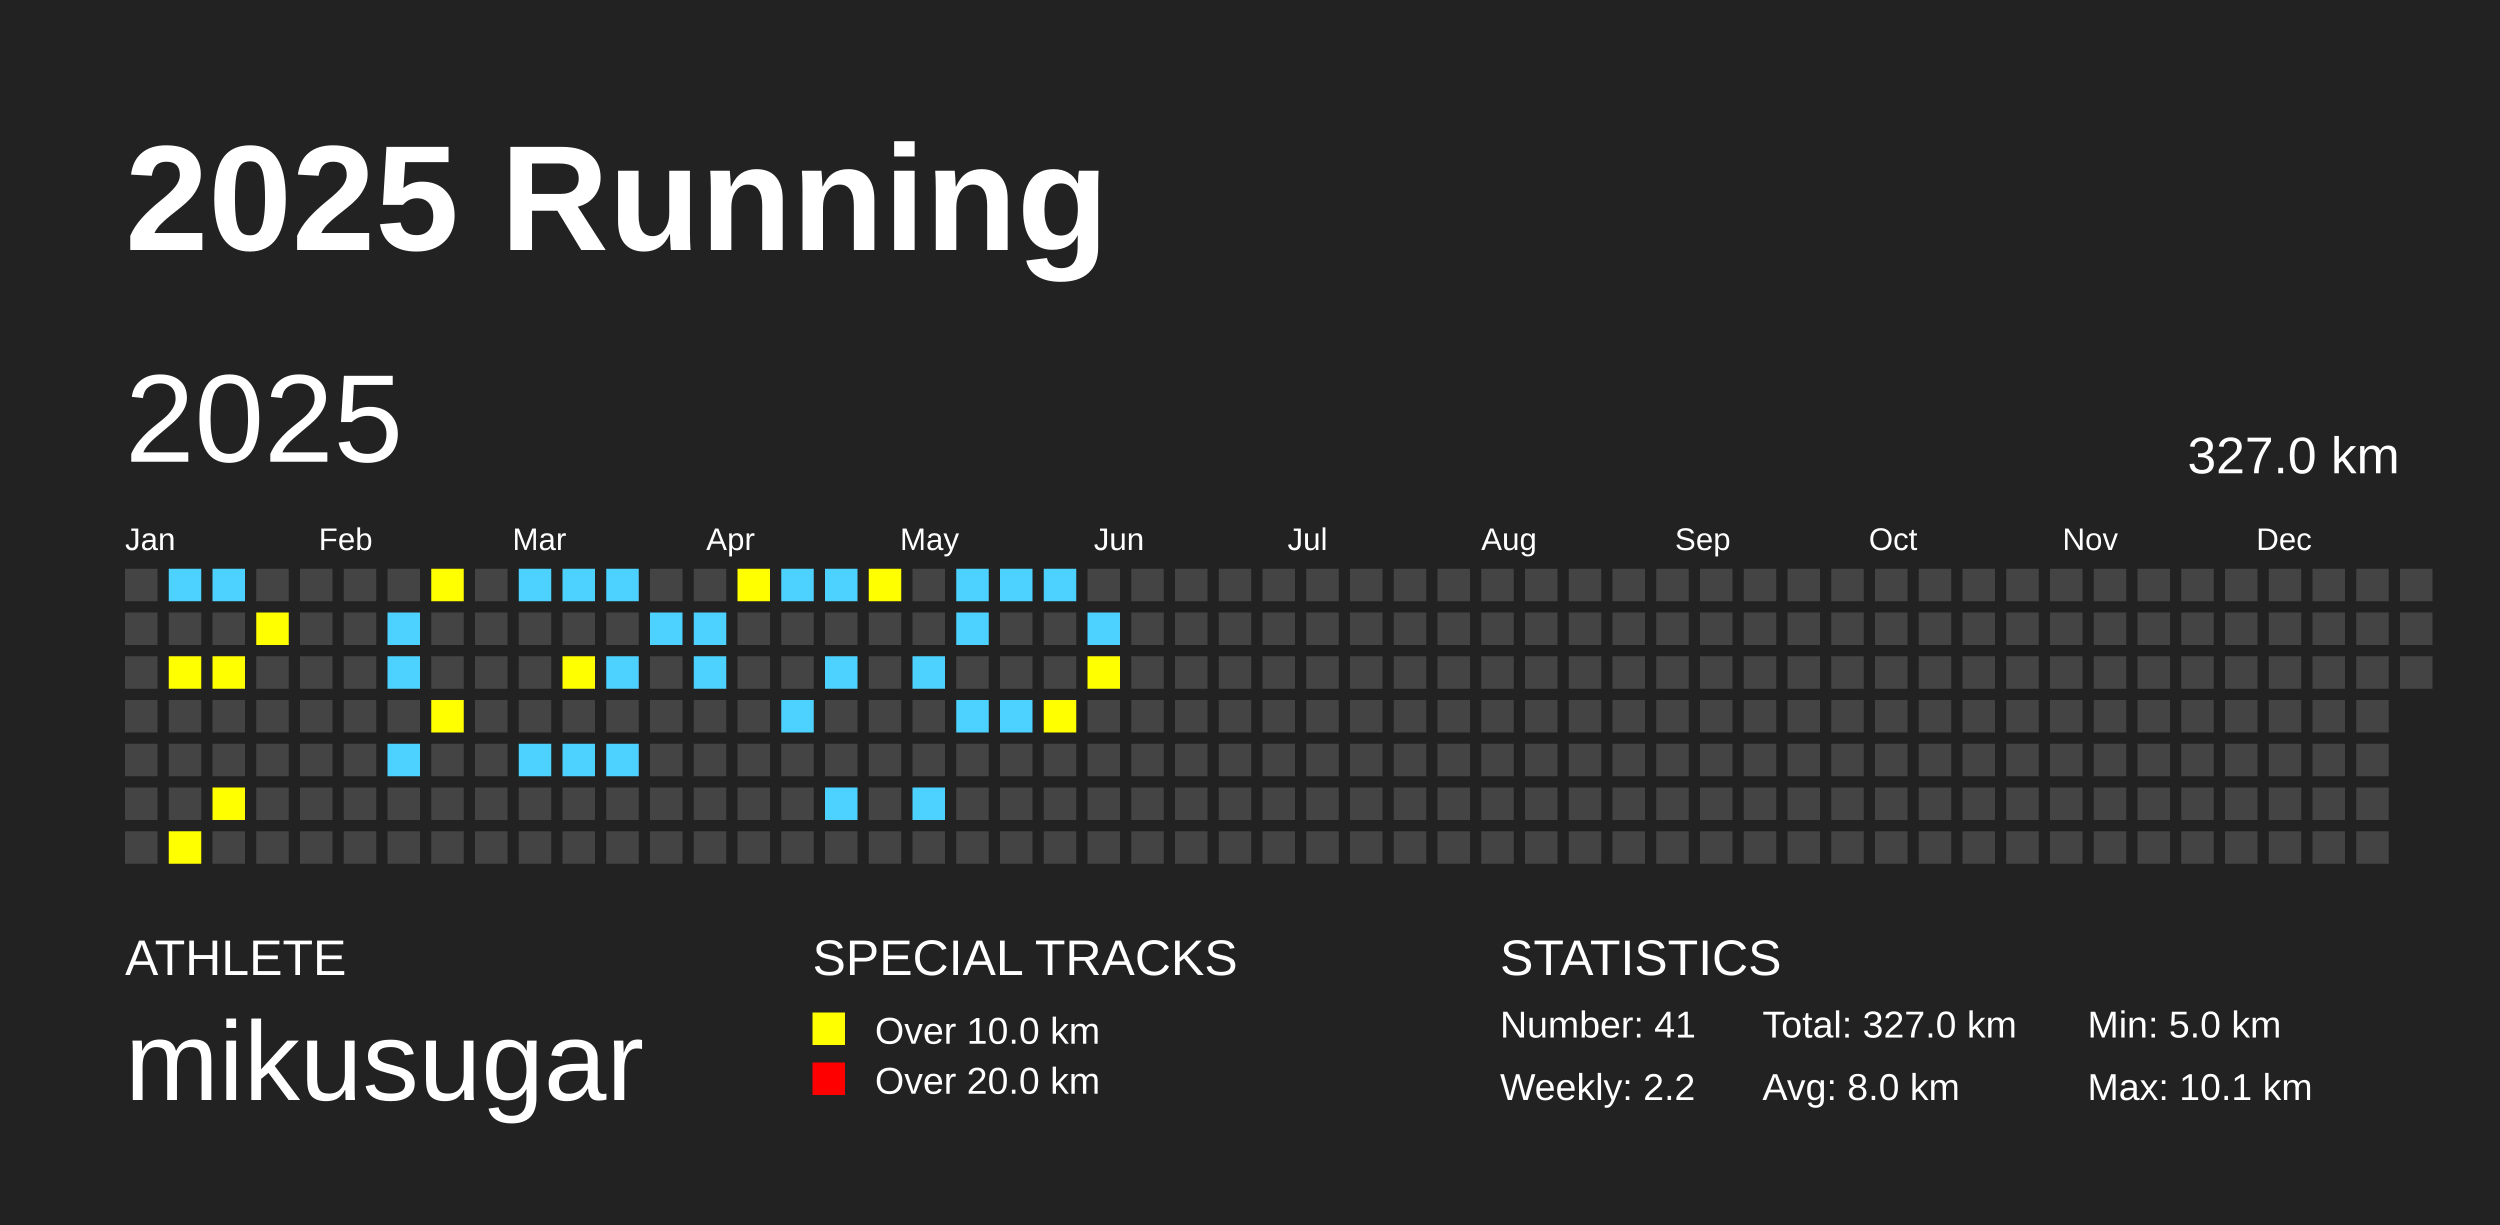
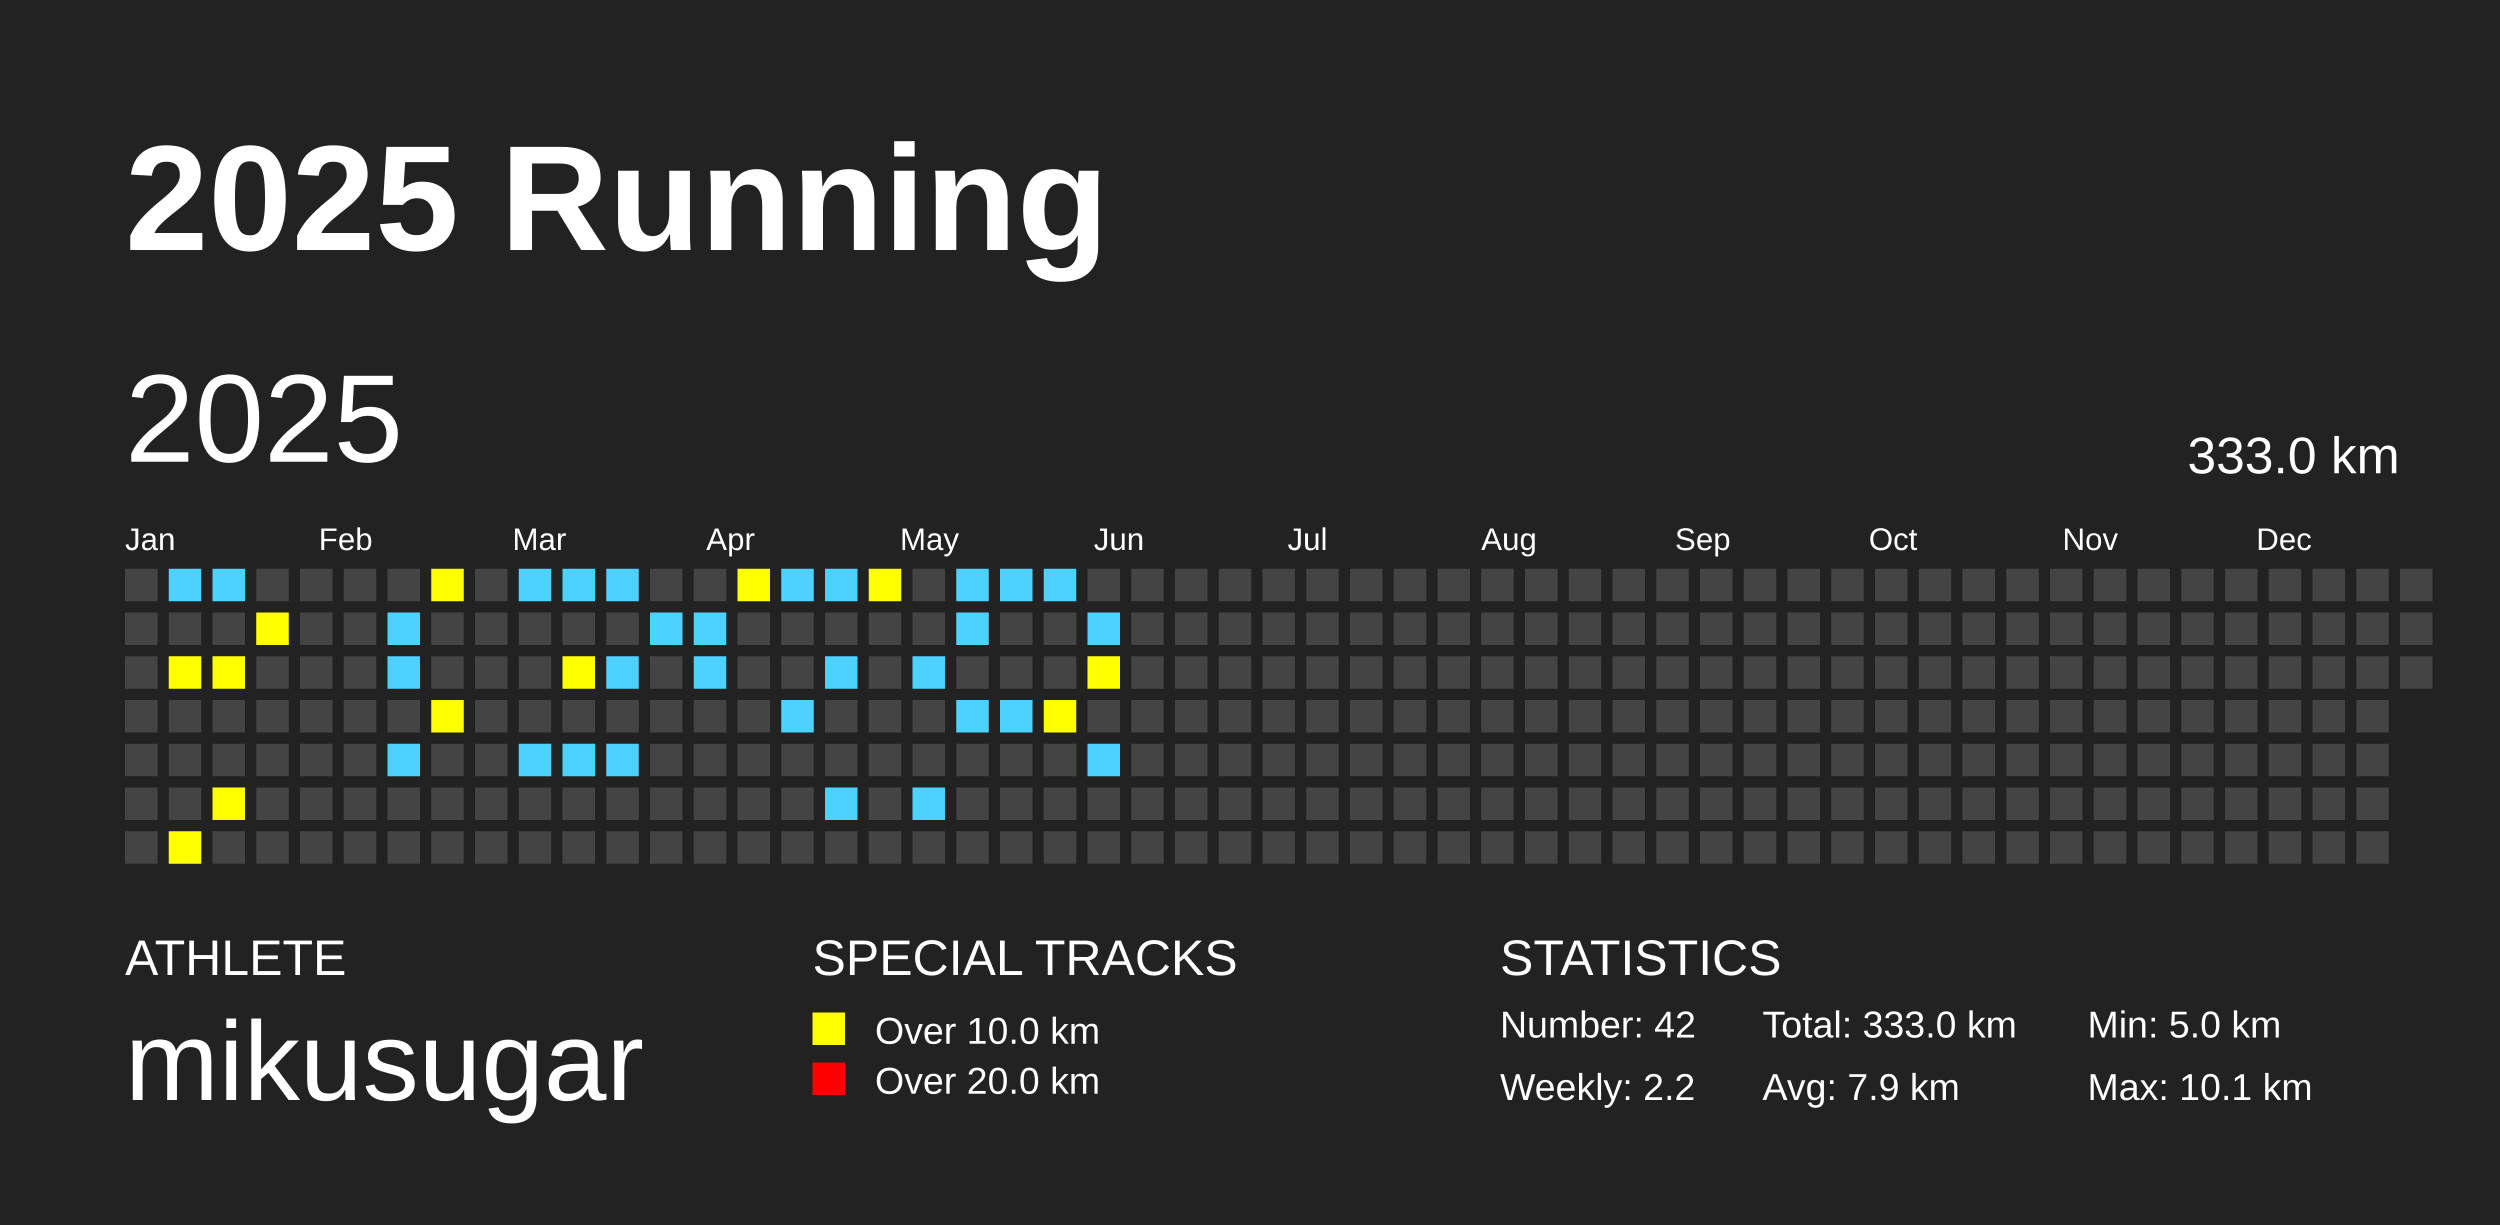
<svg xmlns="http://www.w3.org/2000/svg" baseProfile="full" height="98mm" version="1.1" viewBox="0,0,200,98" width="200mm">
  <defs />
  <rect fill="#222222" height="98" width="200" x="0" y="0" />
  <text fill="#FFFFFF" style="font-size:12px; font-family:Arial; font-weight:bold;" x="10" y="20">2025 Running</text>
  <text fill="#FFFFFF" style="font-size:4px; font-family:Arial" x="10" y="78">ATHLETE</text>
  <text fill="#FFFFFF" style="font-size:9px; font-family:Arial" x="10" y="88">mikusugar</text>
  <text fill="#FFFFFF" style="font-size:4px; font-family:Arial" x="65" y="78">SPECIAL TRACKS</text>
  <rect fill="yellow" height="2.6" width="2.6" x="65" y="81" />
  <text fill="#FFFFFF" style="font-size:3px; font-family:Arial" x="70" y="83.5">Over 10.0 km</text>
  <rect fill="red" height="2.6" width="2.6" x="65" y="85" />
  <text fill="#FFFFFF" style="font-size:3px; font-family:Arial" x="70" y="87.5">Over 20.0 km</text>
  <text fill="#FFFFFF" style="font-size:4px; font-family:Arial" x="120" y="78">STATISTICS</text>
-   <text fill="#FFFFFF" style="font-size:3px; font-family:Arial" x="120" y="83">Number: 41</text>
+   <text fill="#FFFFFF" style="font-size:3px; font-family:Arial" x="120" y="83">Number: 42</text>
  <text fill="#FFFFFF" style="font-size:3px; font-family:Arial" x="120" y="88">Weekly: 2.2</text>
-   <text fill="#FFFFFF" style="font-size:3px; font-family:Arial" x="141" y="83">Total: 327.0 km</text>
-   <text fill="#FFFFFF" style="font-size:3px; font-family:Arial" x="141" y="88">Avg: 8.0 km</text>
+   <text fill="#FFFFFF" style="font-size:3px; font-family:Arial" x="141" y="83">Total: 333.0 km</text>
+   <text fill="#FFFFFF" style="font-size:3px; font-family:Arial" x="141" y="88">Avg: 7.9 km</text>
  <text fill="#FFFFFF" style="font-size:3px; font-family:Arial" x="167" y="83">Min: 5.0 km</text>
  <text fill="#FFFFFF" style="font-size:3px; font-family:Arial" x="167" y="88">Max: 10.1 km</text>
  <text dominant-baseline="hanging" fill="#FFFFFF" style="font-size:10.0px; font-family:Arial;" x="10" y="30">2025</text>
-   <text dominant-baseline="hanging" fill="#FFFFFF" style="font-size:4.125px; font-family:Arial;" x="175" y="35">327.0 km</text>
+   <text dominant-baseline="hanging" fill="#FFFFFF" style="font-size:4.125px; font-family:Arial;" x="175" y="35">333.0 km</text>
  <text fill="#FFFFFF" style="font-size:2.5px; font-family:Arial" x="10.0" y="44">Jan</text>
  <text fill="#FFFFFF" style="font-size:2.5px; font-family:Arial" x="25.5" y="44">Feb</text>
  <text fill="#FFFFFF" style="font-size:2.5px; font-family:Arial" x="41.0" y="44">Mar</text>
  <text fill="#FFFFFF" style="font-size:2.5px; font-family:Arial" x="56.5" y="44">Apr</text>
  <text fill="#FFFFFF" style="font-size:2.5px; font-family:Arial" x="72.0" y="44">May</text>
  <text fill="#FFFFFF" style="font-size:2.5px; font-family:Arial" x="87.5" y="44">Jun</text>
  <text fill="#FFFFFF" style="font-size:2.5px; font-family:Arial" x="103.0" y="44">Jul</text>
  <text fill="#FFFFFF" style="font-size:2.5px; font-family:Arial" x="118.5" y="44">Aug</text>
  <text fill="#FFFFFF" style="font-size:2.5px; font-family:Arial" x="134.0" y="44">Sep</text>
  <text fill="#FFFFFF" style="font-size:2.5px; font-family:Arial" x="149.5" y="44">Oct</text>
  <text fill="#FFFFFF" style="font-size:2.5px; font-family:Arial" x="165.0" y="44">Nov</text>
  <text fill="#FFFFFF" style="font-size:2.5px; font-family:Arial" x="180.5" y="44">Dec</text>
  <rect fill="#444444" height="2.6" width="2.6" x="10.0" y="45.5" />
  <rect fill="#444444" height="2.6" width="2.6" x="10.0" y="49.0" />
  <rect fill="#444444" height="2.6" width="2.6" x="10.0" y="52.5" />
  <rect fill="#444444" height="2.6" width="2.6" x="10.0" y="56.0" />
  <rect fill="#444444" height="2.6" width="2.6" x="10.0" y="59.5" />
  <rect fill="#444444" height="2.6" width="2.6" x="10.0" y="63.0" />
  <rect fill="#444444" height="2.6" width="2.6" x="10.0" y="66.5" />
  <rect fill="#4DD2FF" height="2.6" width="2.6" x="13.5" y="45.5" />
  <rect fill="#444444" height="2.6" width="2.6" x="13.5" y="49.0" />
  <rect fill="yellow" height="2.6" width="2.6" x="13.5" y="52.5" />
  <rect fill="#444444" height="2.6" width="2.6" x="13.5" y="56.0" />
  <rect fill="#444444" height="2.6" width="2.6" x="13.5" y="59.5" />
  <rect fill="#444444" height="2.6" width="2.6" x="13.5" y="63.0" />
  <rect fill="yellow" height="2.6" width="2.6" x="13.5" y="66.5" />
  <rect fill="#4DD2FF" height="2.6" width="2.6" x="17.0" y="45.5" />
  <rect fill="#444444" height="2.6" width="2.6" x="17.0" y="49.0" />
  <rect fill="yellow" height="2.6" width="2.6" x="17.0" y="52.5" />
  <rect fill="#444444" height="2.6" width="2.6" x="17.0" y="56.0" />
  <rect fill="#444444" height="2.6" width="2.6" x="17.0" y="59.5" />
  <rect fill="yellow" height="2.6" width="2.6" x="17.0" y="63.0" />
  <rect fill="#444444" height="2.6" width="2.6" x="17.0" y="66.5" />
  <rect fill="#444444" height="2.6" width="2.6" x="20.5" y="45.5" />
  <rect fill="yellow" height="2.6" width="2.6" x="20.5" y="49.0" />
  <rect fill="#444444" height="2.6" width="2.6" x="20.5" y="52.5" />
  <rect fill="#444444" height="2.6" width="2.6" x="20.5" y="56.0" />
  <rect fill="#444444" height="2.6" width="2.6" x="20.5" y="59.5" />
  <rect fill="#444444" height="2.6" width="2.6" x="20.5" y="63.0" />
  <rect fill="#444444" height="2.6" width="2.6" x="20.5" y="66.5" />
  <rect fill="#444444" height="2.6" width="2.6" x="24.0" y="45.5" />
  <rect fill="#444444" height="2.6" width="2.6" x="24.0" y="49.0" />
  <rect fill="#444444" height="2.6" width="2.6" x="24.0" y="52.5" />
  <rect fill="#444444" height="2.6" width="2.6" x="24.0" y="56.0" />
  <rect fill="#444444" height="2.6" width="2.6" x="24.0" y="59.5" />
  <rect fill="#444444" height="2.6" width="2.6" x="24.0" y="63.0" />
  <rect fill="#444444" height="2.6" width="2.6" x="24.0" y="66.5" />
  <rect fill="#444444" height="2.6" width="2.6" x="27.5" y="45.5" />
  <rect fill="#444444" height="2.6" width="2.6" x="27.5" y="49.0" />
  <rect fill="#444444" height="2.6" width="2.6" x="27.5" y="52.5" />
  <rect fill="#444444" height="2.6" width="2.6" x="27.5" y="56.0" />
  <rect fill="#444444" height="2.6" width="2.6" x="27.5" y="59.5" />
  <rect fill="#444444" height="2.6" width="2.6" x="27.5" y="63.0" />
  <rect fill="#444444" height="2.6" width="2.6" x="27.5" y="66.5" />
  <rect fill="#444444" height="2.6" width="2.6" x="31.0" y="45.5" />
  <rect fill="#4DD2FF" height="2.6" width="2.6" x="31.0" y="49.0" />
  <rect fill="#4DD2FF" height="2.6" width="2.6" x="31.0" y="52.5" />
  <rect fill="#444444" height="2.6" width="2.6" x="31.0" y="56.0" />
  <rect fill="#4DD2FF" height="2.6" width="2.6" x="31.0" y="59.5" />
  <rect fill="#444444" height="2.6" width="2.6" x="31.0" y="63.0" />
  <rect fill="#444444" height="2.6" width="2.6" x="31.0" y="66.5" />
  <rect fill="yellow" height="2.6" width="2.6" x="34.5" y="45.5" />
  <rect fill="#444444" height="2.6" width="2.6" x="34.5" y="49.0" />
  <rect fill="#444444" height="2.6" width="2.6" x="34.5" y="52.5" />
  <rect fill="yellow" height="2.6" width="2.6" x="34.5" y="56.0" />
  <rect fill="#444444" height="2.6" width="2.6" x="34.5" y="59.5" />
  <rect fill="#444444" height="2.6" width="2.6" x="34.5" y="63.0" />
  <rect fill="#444444" height="2.6" width="2.6" x="34.5" y="66.5" />
  <rect fill="#444444" height="2.6" width="2.6" x="38.0" y="45.5" />
  <rect fill="#444444" height="2.6" width="2.6" x="38.0" y="49.0" />
  <rect fill="#444444" height="2.6" width="2.6" x="38.0" y="52.5" />
  <rect fill="#444444" height="2.6" width="2.6" x="38.0" y="56.0" />
  <rect fill="#444444" height="2.6" width="2.6" x="38.0" y="59.5" />
  <rect fill="#444444" height="2.6" width="2.6" x="38.0" y="63.0" />
  <rect fill="#444444" height="2.6" width="2.6" x="38.0" y="66.5" />
  <rect fill="#4DD2FF" height="2.6" width="2.6" x="41.5" y="45.5" />
  <rect fill="#444444" height="2.6" width="2.6" x="41.5" y="49.0" />
  <rect fill="#444444" height="2.6" width="2.6" x="41.5" y="52.5" />
  <rect fill="#444444" height="2.6" width="2.6" x="41.5" y="56.0" />
  <rect fill="#4DD2FF" height="2.6" width="2.6" x="41.5" y="59.5" />
  <rect fill="#444444" height="2.6" width="2.6" x="41.5" y="63.0" />
  <rect fill="#444444" height="2.6" width="2.6" x="41.5" y="66.5" />
  <rect fill="#4DD2FF" height="2.6" width="2.6" x="45.0" y="45.5" />
  <rect fill="#444444" height="2.6" width="2.6" x="45.0" y="49.0" />
  <rect fill="yellow" height="2.6" width="2.6" x="45.0" y="52.5" />
  <rect fill="#444444" height="2.6" width="2.6" x="45.0" y="56.0" />
  <rect fill="#4DD2FF" height="2.6" width="2.6" x="45.0" y="59.5" />
  <rect fill="#444444" height="2.6" width="2.6" x="45.0" y="63.0" />
  <rect fill="#444444" height="2.6" width="2.6" x="45.0" y="66.5" />
  <rect fill="#4DD2FF" height="2.6" width="2.6" x="48.5" y="45.5" />
  <rect fill="#444444" height="2.6" width="2.6" x="48.5" y="49.0" />
  <rect fill="#4DD2FF" height="2.6" width="2.6" x="48.5" y="52.5" />
  <rect fill="#444444" height="2.6" width="2.6" x="48.5" y="56.0" />
  <rect fill="#4DD2FF" height="2.6" width="2.6" x="48.5" y="59.5" />
  <rect fill="#444444" height="2.6" width="2.6" x="48.5" y="63.0" />
  <rect fill="#444444" height="2.6" width="2.6" x="48.5" y="66.5" />
  <rect fill="#444444" height="2.6" width="2.6" x="52.0" y="45.5" />
  <rect fill="#4DD2FF" height="2.6" width="2.6" x="52.0" y="49.0" />
  <rect fill="#444444" height="2.6" width="2.6" x="52.0" y="52.5" />
  <rect fill="#444444" height="2.6" width="2.6" x="52.0" y="56.0" />
  <rect fill="#444444" height="2.6" width="2.6" x="52.0" y="59.5" />
  <rect fill="#444444" height="2.6" width="2.6" x="52.0" y="63.0" />
  <rect fill="#444444" height="2.6" width="2.6" x="52.0" y="66.5" />
  <rect fill="#444444" height="2.6" width="2.6" x="55.5" y="45.5" />
  <rect fill="#4DD2FF" height="2.6" width="2.6" x="55.5" y="49.0" />
  <rect fill="#4DD2FF" height="2.6" width="2.6" x="55.5" y="52.5" />
  <rect fill="#444444" height="2.6" width="2.6" x="55.5" y="56.0" />
  <rect fill="#444444" height="2.6" width="2.6" x="55.5" y="59.5" />
  <rect fill="#444444" height="2.6" width="2.6" x="55.5" y="63.0" />
  <rect fill="#444444" height="2.6" width="2.6" x="55.5" y="66.5" />
  <rect fill="yellow" height="2.6" width="2.6" x="59.0" y="45.5" />
  <rect fill="#444444" height="2.6" width="2.6" x="59.0" y="49.0" />
  <rect fill="#444444" height="2.6" width="2.6" x="59.0" y="52.5" />
  <rect fill="#444444" height="2.6" width="2.6" x="59.0" y="56.0" />
  <rect fill="#444444" height="2.6" width="2.6" x="59.0" y="59.5" />
  <rect fill="#444444" height="2.6" width="2.6" x="59.0" y="63.0" />
  <rect fill="#444444" height="2.6" width="2.6" x="59.0" y="66.5" />
  <rect fill="#4DD2FF" height="2.6" width="2.6" x="62.5" y="45.5" />
  <rect fill="#444444" height="2.6" width="2.6" x="62.5" y="49.0" />
  <rect fill="#444444" height="2.6" width="2.6" x="62.5" y="52.5" />
  <rect fill="#4DD2FF" height="2.6" width="2.6" x="62.5" y="56.0" />
  <rect fill="#444444" height="2.6" width="2.6" x="62.5" y="59.5" />
  <rect fill="#444444" height="2.6" width="2.6" x="62.5" y="63.0" />
  <rect fill="#444444" height="2.6" width="2.6" x="62.5" y="66.5" />
  <rect fill="#4DD2FF" height="2.6" width="2.6" x="66.0" y="45.5" />
  <rect fill="#444444" height="2.6" width="2.6" x="66.0" y="49.0" />
  <rect fill="#4DD2FF" height="2.6" width="2.6" x="66.0" y="52.5" />
  <rect fill="#444444" height="2.6" width="2.6" x="66.0" y="56.0" />
  <rect fill="#444444" height="2.6" width="2.6" x="66.0" y="59.5" />
  <rect fill="#4DD2FF" height="2.6" width="2.6" x="66.0" y="63.0" />
  <rect fill="#444444" height="2.6" width="2.6" x="66.0" y="66.5" />
  <rect fill="yellow" height="2.6" width="2.6" x="69.5" y="45.5" />
  <rect fill="#444444" height="2.6" width="2.6" x="69.5" y="49.0" />
  <rect fill="#444444" height="2.6" width="2.6" x="69.5" y="52.5" />
  <rect fill="#444444" height="2.6" width="2.6" x="69.5" y="56.0" />
  <rect fill="#444444" height="2.6" width="2.6" x="69.5" y="59.5" />
  <rect fill="#444444" height="2.6" width="2.6" x="69.5" y="63.0" />
  <rect fill="#444444" height="2.6" width="2.6" x="69.5" y="66.5" />
  <rect fill="#444444" height="2.6" width="2.6" x="73.0" y="45.5" />
  <rect fill="#444444" height="2.6" width="2.6" x="73.0" y="49.0" />
  <rect fill="#4DD2FF" height="2.6" width="2.6" x="73.0" y="52.5" />
  <rect fill="#444444" height="2.6" width="2.6" x="73.0" y="56.0" />
  <rect fill="#444444" height="2.6" width="2.6" x="73.0" y="59.5" />
  <rect fill="#4DD2FF" height="2.6" width="2.6" x="73.0" y="63.0" />
  <rect fill="#444444" height="2.6" width="2.6" x="73.0" y="66.5" />
  <rect fill="#4DD2FF" height="2.6" width="2.6" x="76.5" y="45.5" />
  <rect fill="#4DD2FF" height="2.6" width="2.6" x="76.5" y="49.0" />
  <rect fill="#444444" height="2.6" width="2.6" x="76.5" y="52.5" />
  <rect fill="#4DD2FF" height="2.6" width="2.6" x="76.5" y="56.0" />
  <rect fill="#444444" height="2.6" width="2.6" x="76.5" y="59.5" />
  <rect fill="#444444" height="2.6" width="2.6" x="76.5" y="63.0" />
  <rect fill="#444444" height="2.6" width="2.6" x="76.5" y="66.5" />
  <rect fill="#4DD2FF" height="2.6" width="2.6" x="80.0" y="45.5" />
  <rect fill="#444444" height="2.6" width="2.6" x="80.0" y="49.0" />
  <rect fill="#444444" height="2.6" width="2.6" x="80.0" y="52.5" />
  <rect fill="#4DD2FF" height="2.6" width="2.6" x="80.0" y="56.0" />
  <rect fill="#444444" height="2.6" width="2.6" x="80.0" y="59.5" />
  <rect fill="#444444" height="2.6" width="2.6" x="80.0" y="63.0" />
  <rect fill="#444444" height="2.6" width="2.6" x="80.0" y="66.5" />
  <rect fill="#4DD2FF" height="2.6" width="2.6" x="83.5" y="45.5" />
  <rect fill="#444444" height="2.6" width="2.6" x="83.5" y="49.0" />
  <rect fill="#444444" height="2.6" width="2.6" x="83.5" y="52.5" />
  <rect fill="yellow" height="2.6" width="2.6" x="83.5" y="56.0" />
  <rect fill="#444444" height="2.6" width="2.6" x="83.5" y="59.5" />
  <rect fill="#444444" height="2.6" width="2.6" x="83.5" y="63.0" />
  <rect fill="#444444" height="2.6" width="2.6" x="83.5" y="66.5" />
  <rect fill="#444444" height="2.6" width="2.6" x="87.0" y="45.5" />
  <rect fill="#4DD2FF" height="2.6" width="2.6" x="87.0" y="49.0" />
  <rect fill="yellow" height="2.6" width="2.6" x="87.0" y="52.5" />
  <rect fill="#444444" height="2.6" width="2.6" x="87.0" y="56.0" />
-   <rect fill="#444444" height="2.6" width="2.6" x="87.0" y="59.5" />
+   <rect fill="#4DD2FF" height="2.6" width="2.6" x="87.0" y="59.5" />
  <rect fill="#444444" height="2.6" width="2.6" x="87.0" y="63.0" />
  <rect fill="#444444" height="2.6" width="2.6" x="87.0" y="66.5" />
  <rect fill="#444444" height="2.6" width="2.6" x="90.5" y="45.5" />
  <rect fill="#444444" height="2.6" width="2.6" x="90.5" y="49.0" />
  <rect fill="#444444" height="2.6" width="2.6" x="90.5" y="52.5" />
  <rect fill="#444444" height="2.6" width="2.6" x="90.5" y="56.0" />
  <rect fill="#444444" height="2.6" width="2.6" x="90.5" y="59.5" />
  <rect fill="#444444" height="2.6" width="2.6" x="90.5" y="63.0" />
  <rect fill="#444444" height="2.6" width="2.6" x="90.5" y="66.5" />
  <rect fill="#444444" height="2.6" width="2.6" x="94.0" y="45.5" />
  <rect fill="#444444" height="2.6" width="2.6" x="94.0" y="49.0" />
  <rect fill="#444444" height="2.6" width="2.6" x="94.0" y="52.5" />
  <rect fill="#444444" height="2.6" width="2.6" x="94.0" y="56.0" />
  <rect fill="#444444" height="2.6" width="2.6" x="94.0" y="59.5" />
  <rect fill="#444444" height="2.6" width="2.6" x="94.0" y="63.0" />
  <rect fill="#444444" height="2.6" width="2.6" x="94.0" y="66.5" />
  <rect fill="#444444" height="2.6" width="2.6" x="97.5" y="45.5" />
  <rect fill="#444444" height="2.6" width="2.6" x="97.5" y="49.0" />
  <rect fill="#444444" height="2.6" width="2.6" x="97.5" y="52.5" />
  <rect fill="#444444" height="2.6" width="2.6" x="97.5" y="56.0" />
  <rect fill="#444444" height="2.6" width="2.6" x="97.5" y="59.5" />
  <rect fill="#444444" height="2.6" width="2.6" x="97.5" y="63.0" />
  <rect fill="#444444" height="2.6" width="2.6" x="97.5" y="66.5" />
  <rect fill="#444444" height="2.6" width="2.6" x="101.0" y="45.5" />
  <rect fill="#444444" height="2.6" width="2.6" x="101.0" y="49.0" />
  <rect fill="#444444" height="2.6" width="2.6" x="101.0" y="52.5" />
  <rect fill="#444444" height="2.6" width="2.6" x="101.0" y="56.0" />
  <rect fill="#444444" height="2.6" width="2.6" x="101.0" y="59.5" />
  <rect fill="#444444" height="2.6" width="2.6" x="101.0" y="63.0" />
  <rect fill="#444444" height="2.6" width="2.6" x="101.0" y="66.5" />
  <rect fill="#444444" height="2.6" width="2.6" x="104.5" y="45.5" />
  <rect fill="#444444" height="2.6" width="2.6" x="104.5" y="49.0" />
  <rect fill="#444444" height="2.6" width="2.6" x="104.5" y="52.5" />
  <rect fill="#444444" height="2.6" width="2.6" x="104.5" y="56.0" />
  <rect fill="#444444" height="2.6" width="2.6" x="104.5" y="59.5" />
  <rect fill="#444444" height="2.6" width="2.6" x="104.5" y="63.0" />
  <rect fill="#444444" height="2.6" width="2.6" x="104.5" y="66.5" />
  <rect fill="#444444" height="2.6" width="2.6" x="108.0" y="45.5" />
  <rect fill="#444444" height="2.6" width="2.6" x="108.0" y="49.0" />
  <rect fill="#444444" height="2.6" width="2.6" x="108.0" y="52.5" />
  <rect fill="#444444" height="2.6" width="2.6" x="108.0" y="56.0" />
  <rect fill="#444444" height="2.6" width="2.6" x="108.0" y="59.5" />
  <rect fill="#444444" height="2.6" width="2.6" x="108.0" y="63.0" />
  <rect fill="#444444" height="2.6" width="2.6" x="108.0" y="66.5" />
  <rect fill="#444444" height="2.6" width="2.6" x="111.5" y="45.5" />
  <rect fill="#444444" height="2.6" width="2.6" x="111.5" y="49.0" />
  <rect fill="#444444" height="2.6" width="2.6" x="111.5" y="52.5" />
  <rect fill="#444444" height="2.6" width="2.6" x="111.5" y="56.0" />
  <rect fill="#444444" height="2.6" width="2.6" x="111.5" y="59.5" />
  <rect fill="#444444" height="2.6" width="2.6" x="111.5" y="63.0" />
  <rect fill="#444444" height="2.6" width="2.6" x="111.5" y="66.5" />
  <rect fill="#444444" height="2.6" width="2.6" x="115.0" y="45.5" />
  <rect fill="#444444" height="2.6" width="2.6" x="115.0" y="49.0" />
  <rect fill="#444444" height="2.6" width="2.6" x="115.0" y="52.5" />
  <rect fill="#444444" height="2.6" width="2.6" x="115.0" y="56.0" />
  <rect fill="#444444" height="2.6" width="2.6" x="115.0" y="59.5" />
  <rect fill="#444444" height="2.6" width="2.6" x="115.0" y="63.0" />
  <rect fill="#444444" height="2.6" width="2.6" x="115.0" y="66.5" />
  <rect fill="#444444" height="2.6" width="2.6" x="118.5" y="45.5" />
  <rect fill="#444444" height="2.6" width="2.6" x="118.5" y="49.0" />
  <rect fill="#444444" height="2.6" width="2.6" x="118.5" y="52.5" />
  <rect fill="#444444" height="2.6" width="2.6" x="118.5" y="56.0" />
  <rect fill="#444444" height="2.6" width="2.6" x="118.5" y="59.5" />
  <rect fill="#444444" height="2.6" width="2.6" x="118.5" y="63.0" />
  <rect fill="#444444" height="2.6" width="2.6" x="118.5" y="66.5" />
  <rect fill="#444444" height="2.6" width="2.6" x="122.0" y="45.5" />
  <rect fill="#444444" height="2.6" width="2.6" x="122.0" y="49.0" />
  <rect fill="#444444" height="2.6" width="2.6" x="122.0" y="52.5" />
  <rect fill="#444444" height="2.6" width="2.6" x="122.0" y="56.0" />
  <rect fill="#444444" height="2.6" width="2.6" x="122.0" y="59.5" />
  <rect fill="#444444" height="2.6" width="2.6" x="122.0" y="63.0" />
  <rect fill="#444444" height="2.6" width="2.6" x="122.0" y="66.5" />
  <rect fill="#444444" height="2.6" width="2.6" x="125.5" y="45.5" />
  <rect fill="#444444" height="2.6" width="2.6" x="125.5" y="49.0" />
  <rect fill="#444444" height="2.6" width="2.6" x="125.5" y="52.5" />
  <rect fill="#444444" height="2.6" width="2.6" x="125.5" y="56.0" />
  <rect fill="#444444" height="2.6" width="2.6" x="125.5" y="59.5" />
  <rect fill="#444444" height="2.6" width="2.6" x="125.5" y="63.0" />
  <rect fill="#444444" height="2.6" width="2.6" x="125.5" y="66.5" />
  <rect fill="#444444" height="2.6" width="2.6" x="129.0" y="45.5" />
  <rect fill="#444444" height="2.6" width="2.6" x="129.0" y="49.0" />
  <rect fill="#444444" height="2.6" width="2.6" x="129.0" y="52.5" />
  <rect fill="#444444" height="2.6" width="2.6" x="129.0" y="56.0" />
  <rect fill="#444444" height="2.6" width="2.6" x="129.0" y="59.5" />
  <rect fill="#444444" height="2.6" width="2.6" x="129.0" y="63.0" />
  <rect fill="#444444" height="2.6" width="2.6" x="129.0" y="66.5" />
  <rect fill="#444444" height="2.6" width="2.6" x="132.5" y="45.5" />
  <rect fill="#444444" height="2.6" width="2.6" x="132.5" y="49.0" />
  <rect fill="#444444" height="2.6" width="2.6" x="132.5" y="52.5" />
  <rect fill="#444444" height="2.6" width="2.6" x="132.5" y="56.0" />
  <rect fill="#444444" height="2.6" width="2.6" x="132.5" y="59.5" />
  <rect fill="#444444" height="2.6" width="2.6" x="132.5" y="63.0" />
  <rect fill="#444444" height="2.6" width="2.6" x="132.5" y="66.5" />
  <rect fill="#444444" height="2.6" width="2.6" x="136.0" y="45.5" />
  <rect fill="#444444" height="2.6" width="2.6" x="136.0" y="49.0" />
  <rect fill="#444444" height="2.6" width="2.6" x="136.0" y="52.5" />
  <rect fill="#444444" height="2.6" width="2.6" x="136.0" y="56.0" />
  <rect fill="#444444" height="2.6" width="2.6" x="136.0" y="59.5" />
  <rect fill="#444444" height="2.6" width="2.6" x="136.0" y="63.0" />
  <rect fill="#444444" height="2.6" width="2.6" x="136.0" y="66.5" />
  <rect fill="#444444" height="2.6" width="2.6" x="139.5" y="45.5" />
  <rect fill="#444444" height="2.6" width="2.6" x="139.5" y="49.0" />
  <rect fill="#444444" height="2.6" width="2.6" x="139.5" y="52.5" />
  <rect fill="#444444" height="2.6" width="2.6" x="139.5" y="56.0" />
  <rect fill="#444444" height="2.6" width="2.6" x="139.5" y="59.5" />
  <rect fill="#444444" height="2.6" width="2.6" x="139.5" y="63.0" />
  <rect fill="#444444" height="2.6" width="2.6" x="139.5" y="66.5" />
  <rect fill="#444444" height="2.6" width="2.6" x="143.0" y="45.5" />
  <rect fill="#444444" height="2.6" width="2.6" x="143.0" y="49.0" />
  <rect fill="#444444" height="2.6" width="2.6" x="143.0" y="52.5" />
  <rect fill="#444444" height="2.6" width="2.6" x="143.0" y="56.0" />
  <rect fill="#444444" height="2.6" width="2.6" x="143.0" y="59.5" />
  <rect fill="#444444" height="2.6" width="2.6" x="143.0" y="63.0" />
  <rect fill="#444444" height="2.6" width="2.6" x="143.0" y="66.5" />
  <rect fill="#444444" height="2.6" width="2.6" x="146.5" y="45.5" />
  <rect fill="#444444" height="2.6" width="2.6" x="146.5" y="49.0" />
  <rect fill="#444444" height="2.6" width="2.6" x="146.5" y="52.5" />
  <rect fill="#444444" height="2.6" width="2.6" x="146.5" y="56.0" />
  <rect fill="#444444" height="2.6" width="2.6" x="146.5" y="59.5" />
  <rect fill="#444444" height="2.6" width="2.6" x="146.5" y="63.0" />
  <rect fill="#444444" height="2.6" width="2.6" x="146.5" y="66.5" />
  <rect fill="#444444" height="2.6" width="2.6" x="150.0" y="45.5" />
  <rect fill="#444444" height="2.6" width="2.6" x="150.0" y="49.0" />
  <rect fill="#444444" height="2.6" width="2.6" x="150.0" y="52.5" />
  <rect fill="#444444" height="2.6" width="2.6" x="150.0" y="56.0" />
  <rect fill="#444444" height="2.6" width="2.6" x="150.0" y="59.5" />
  <rect fill="#444444" height="2.6" width="2.6" x="150.0" y="63.0" />
  <rect fill="#444444" height="2.6" width="2.6" x="150.0" y="66.5" />
  <rect fill="#444444" height="2.6" width="2.6" x="153.5" y="45.5" />
  <rect fill="#444444" height="2.6" width="2.6" x="153.5" y="49.0" />
  <rect fill="#444444" height="2.6" width="2.6" x="153.5" y="52.5" />
  <rect fill="#444444" height="2.6" width="2.6" x="153.5" y="56.0" />
  <rect fill="#444444" height="2.6" width="2.6" x="153.5" y="59.5" />
  <rect fill="#444444" height="2.6" width="2.6" x="153.5" y="63.0" />
  <rect fill="#444444" height="2.6" width="2.6" x="153.5" y="66.5" />
  <rect fill="#444444" height="2.6" width="2.6" x="157.0" y="45.5" />
  <rect fill="#444444" height="2.6" width="2.6" x="157.0" y="49.0" />
  <rect fill="#444444" height="2.6" width="2.6" x="157.0" y="52.5" />
  <rect fill="#444444" height="2.6" width="2.6" x="157.0" y="56.0" />
  <rect fill="#444444" height="2.6" width="2.6" x="157.0" y="59.5" />
  <rect fill="#444444" height="2.6" width="2.6" x="157.0" y="63.0" />
  <rect fill="#444444" height="2.6" width="2.6" x="157.0" y="66.5" />
  <rect fill="#444444" height="2.6" width="2.6" x="160.5" y="45.5" />
  <rect fill="#444444" height="2.6" width="2.6" x="160.5" y="49.0" />
  <rect fill="#444444" height="2.6" width="2.6" x="160.5" y="52.5" />
  <rect fill="#444444" height="2.6" width="2.6" x="160.5" y="56.0" />
  <rect fill="#444444" height="2.6" width="2.6" x="160.5" y="59.5" />
  <rect fill="#444444" height="2.6" width="2.6" x="160.5" y="63.0" />
  <rect fill="#444444" height="2.6" width="2.6" x="160.5" y="66.5" />
  <rect fill="#444444" height="2.6" width="2.6" x="164.0" y="45.5" />
  <rect fill="#444444" height="2.6" width="2.6" x="164.0" y="49.0" />
  <rect fill="#444444" height="2.6" width="2.6" x="164.0" y="52.5" />
  <rect fill="#444444" height="2.6" width="2.6" x="164.0" y="56.0" />
  <rect fill="#444444" height="2.6" width="2.6" x="164.0" y="59.5" />
  <rect fill="#444444" height="2.6" width="2.6" x="164.0" y="63.0" />
  <rect fill="#444444" height="2.6" width="2.6" x="164.0" y="66.5" />
  <rect fill="#444444" height="2.6" width="2.6" x="167.5" y="45.5" />
  <rect fill="#444444" height="2.6" width="2.6" x="167.5" y="49.0" />
  <rect fill="#444444" height="2.6" width="2.6" x="167.5" y="52.5" />
  <rect fill="#444444" height="2.6" width="2.6" x="167.5" y="56.0" />
  <rect fill="#444444" height="2.6" width="2.6" x="167.5" y="59.5" />
  <rect fill="#444444" height="2.6" width="2.6" x="167.5" y="63.0" />
  <rect fill="#444444" height="2.6" width="2.6" x="167.5" y="66.5" />
  <rect fill="#444444" height="2.6" width="2.6" x="171.0" y="45.5" />
  <rect fill="#444444" height="2.6" width="2.6" x="171.0" y="49.0" />
  <rect fill="#444444" height="2.6" width="2.6" x="171.0" y="52.5" />
  <rect fill="#444444" height="2.6" width="2.6" x="171.0" y="56.0" />
  <rect fill="#444444" height="2.6" width="2.6" x="171.0" y="59.5" />
  <rect fill="#444444" height="2.6" width="2.6" x="171.0" y="63.0" />
  <rect fill="#444444" height="2.6" width="2.6" x="171.0" y="66.5" />
  <rect fill="#444444" height="2.6" width="2.6" x="174.5" y="45.5" />
  <rect fill="#444444" height="2.6" width="2.6" x="174.5" y="49.0" />
  <rect fill="#444444" height="2.6" width="2.6" x="174.5" y="52.5" />
  <rect fill="#444444" height="2.6" width="2.6" x="174.5" y="56.0" />
  <rect fill="#444444" height="2.6" width="2.6" x="174.5" y="59.5" />
  <rect fill="#444444" height="2.6" width="2.6" x="174.5" y="63.0" />
  <rect fill="#444444" height="2.6" width="2.6" x="174.5" y="66.5" />
  <rect fill="#444444" height="2.6" width="2.6" x="178.0" y="45.5" />
  <rect fill="#444444" height="2.6" width="2.6" x="178.0" y="49.0" />
  <rect fill="#444444" height="2.6" width="2.6" x="178.0" y="52.5" />
  <rect fill="#444444" height="2.6" width="2.6" x="178.0" y="56.0" />
  <rect fill="#444444" height="2.6" width="2.6" x="178.0" y="59.5" />
  <rect fill="#444444" height="2.6" width="2.6" x="178.0" y="63.0" />
  <rect fill="#444444" height="2.6" width="2.6" x="178.0" y="66.5" />
  <rect fill="#444444" height="2.6" width="2.6" x="181.5" y="45.5" />
  <rect fill="#444444" height="2.6" width="2.6" x="181.5" y="49.0" />
  <rect fill="#444444" height="2.6" width="2.6" x="181.5" y="52.5" />
  <rect fill="#444444" height="2.6" width="2.6" x="181.5" y="56.0" />
  <rect fill="#444444" height="2.6" width="2.6" x="181.5" y="59.5" />
  <rect fill="#444444" height="2.6" width="2.6" x="181.5" y="63.0" />
  <rect fill="#444444" height="2.6" width="2.6" x="181.5" y="66.5" />
  <rect fill="#444444" height="2.6" width="2.6" x="185.0" y="45.5" />
  <rect fill="#444444" height="2.6" width="2.6" x="185.0" y="49.0" />
  <rect fill="#444444" height="2.6" width="2.6" x="185.0" y="52.5" />
  <rect fill="#444444" height="2.6" width="2.6" x="185.0" y="56.0" />
  <rect fill="#444444" height="2.6" width="2.6" x="185.0" y="59.5" />
  <rect fill="#444444" height="2.6" width="2.6" x="185.0" y="63.0" />
  <rect fill="#444444" height="2.6" width="2.6" x="185.0" y="66.5" />
  <rect fill="#444444" height="2.6" width="2.6" x="188.5" y="45.5" />
  <rect fill="#444444" height="2.6" width="2.6" x="188.5" y="49.0" />
  <rect fill="#444444" height="2.6" width="2.6" x="188.5" y="52.5" />
  <rect fill="#444444" height="2.6" width="2.6" x="188.5" y="56.0" />
  <rect fill="#444444" height="2.6" width="2.6" x="188.5" y="59.5" />
  <rect fill="#444444" height="2.6" width="2.6" x="188.5" y="63.0" />
  <rect fill="#444444" height="2.6" width="2.6" x="188.5" y="66.5" />
  <rect fill="#444444" height="2.6" width="2.6" x="192.0" y="45.5" />
  <rect fill="#444444" height="2.6" width="2.6" x="192.0" y="49.0" />
  <rect fill="#444444" height="2.6" width="2.6" x="192.0" y="52.5" />
</svg>
